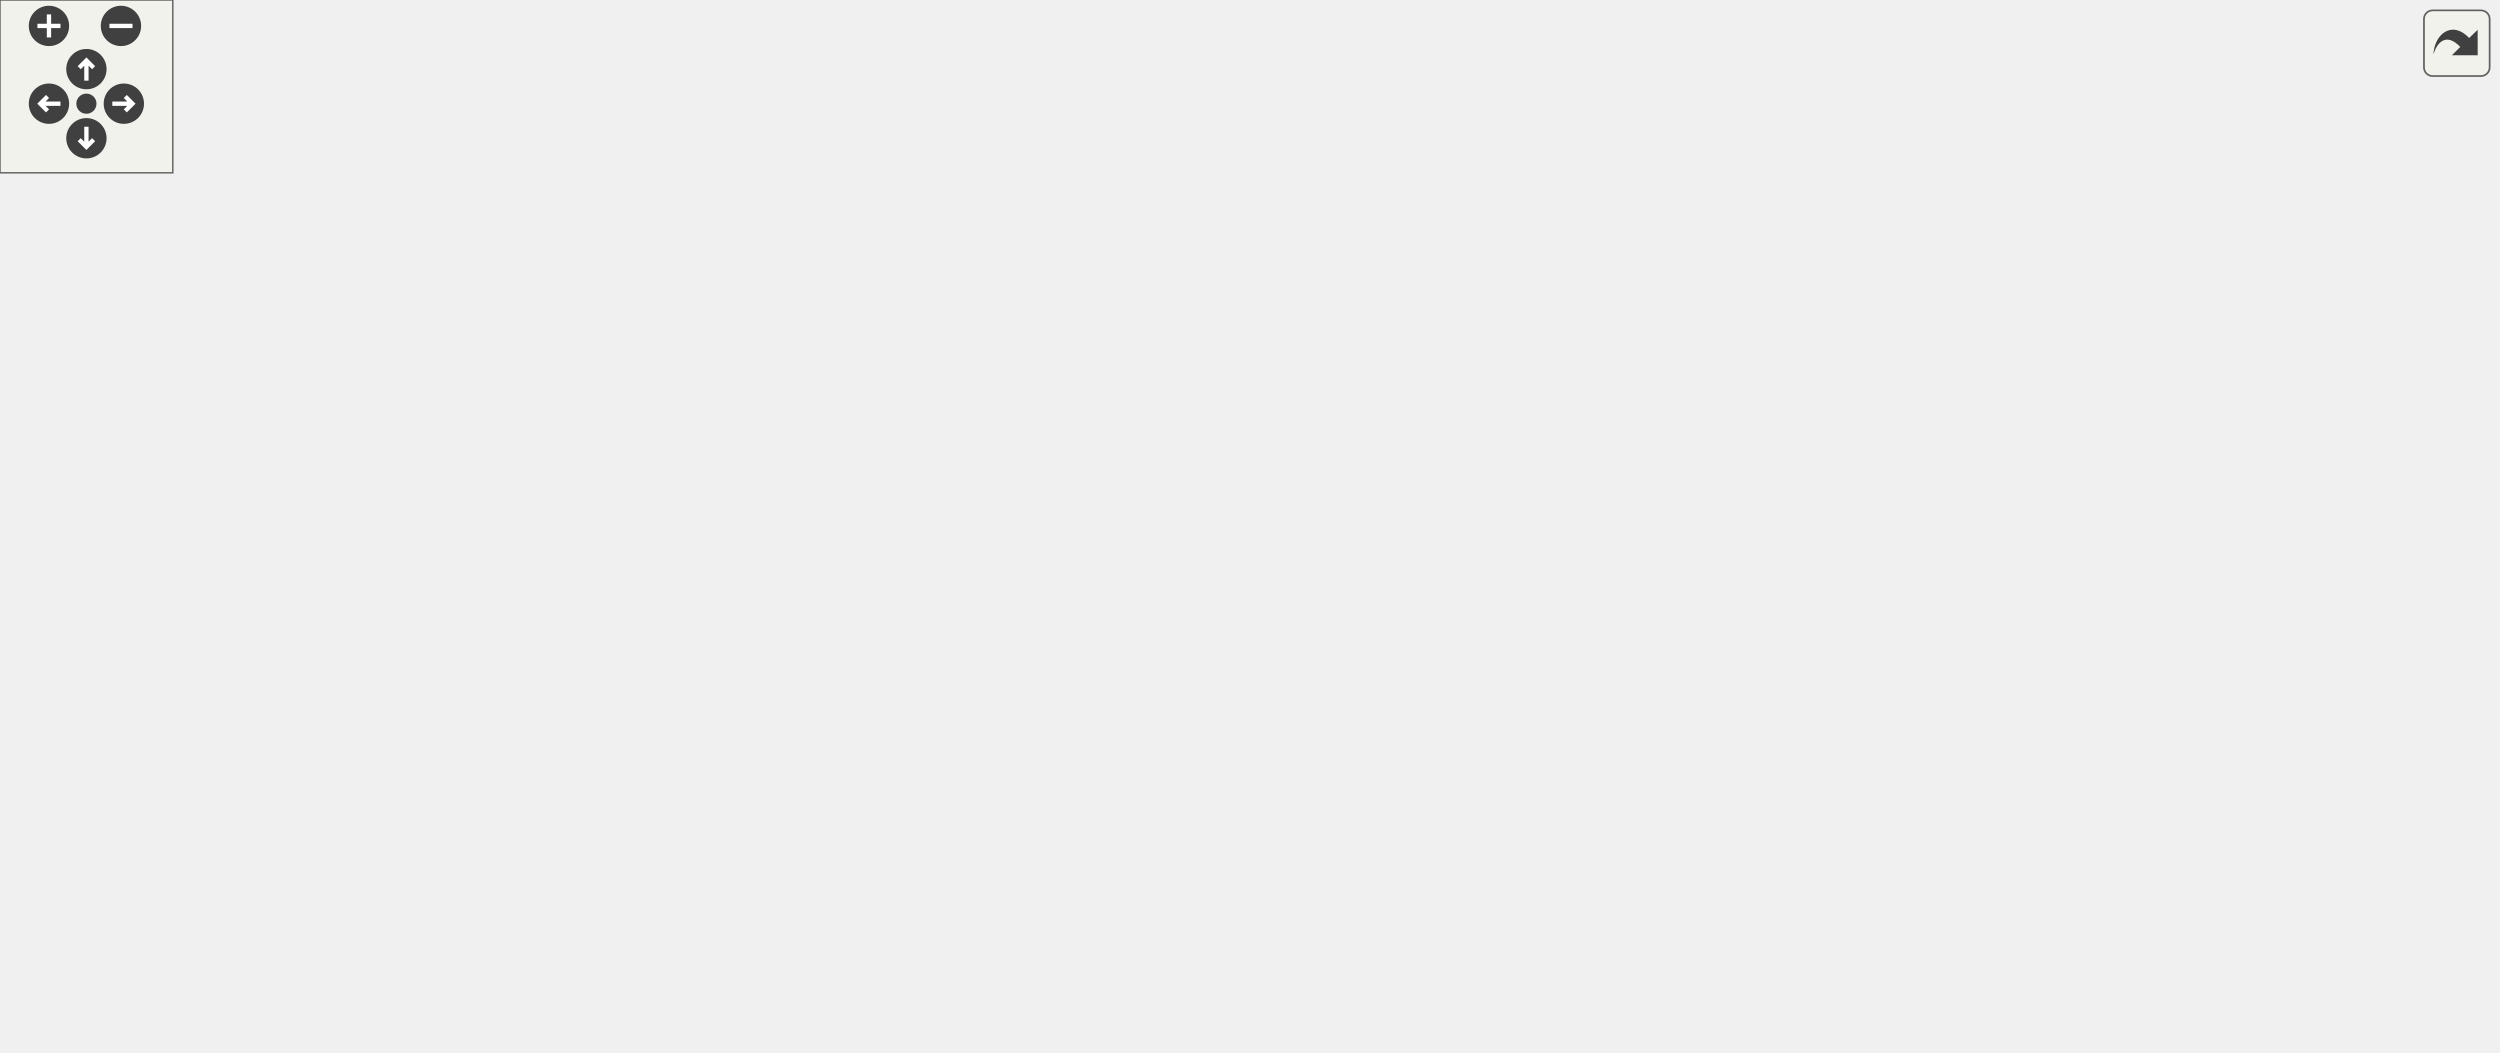
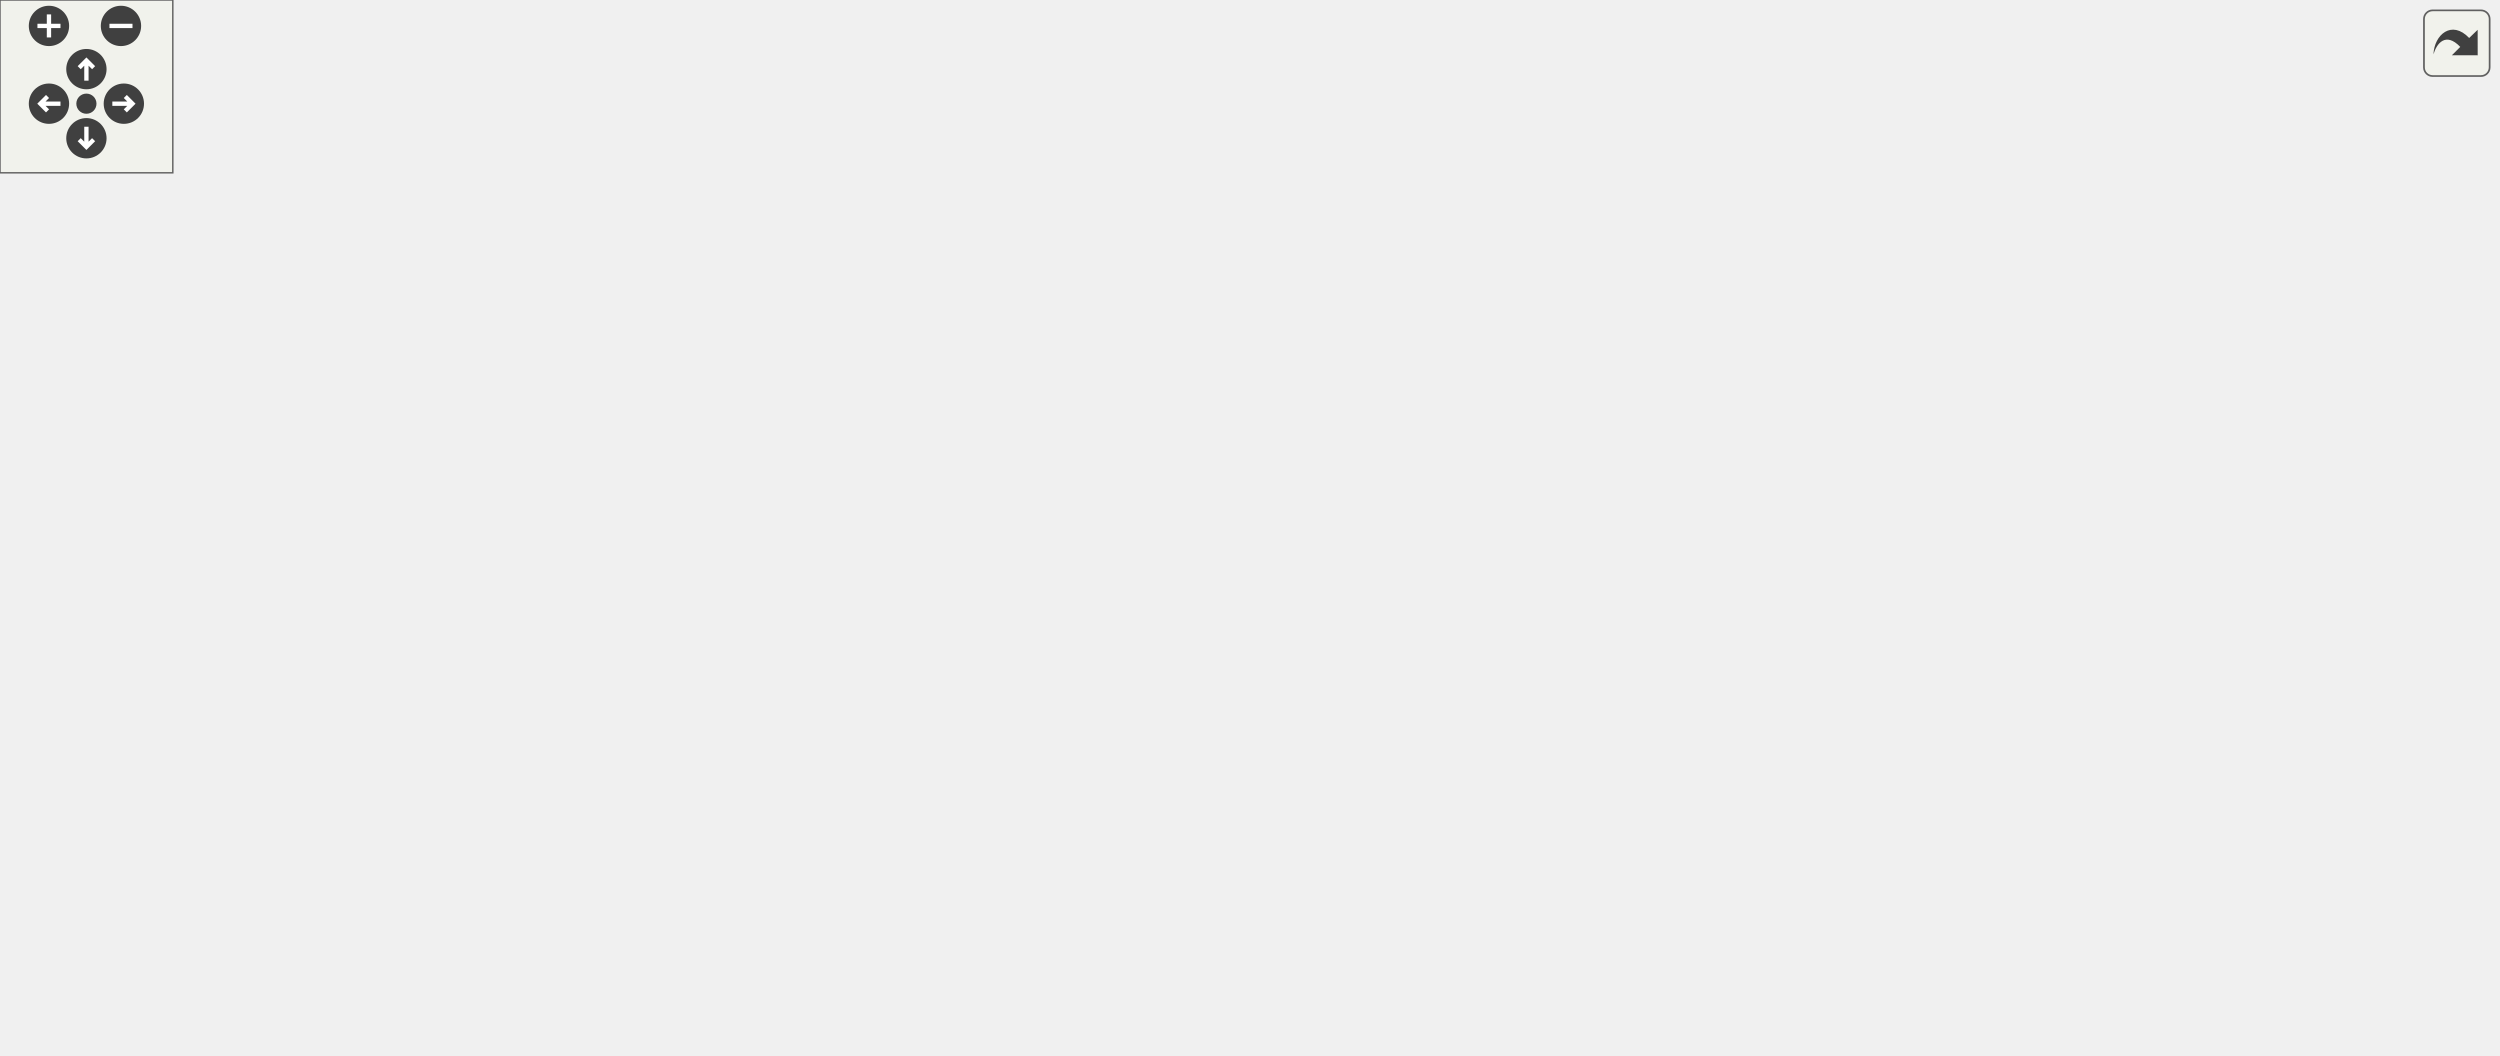
<svg xmlns="http://www.w3.org/2000/svg" xmlns:xlink="http://www.w3.org/1999/xlink" id="main" version="1.1" xml:space="preserve">
  <style type="text/css">
.edge:hover path { stroke: red; }
.edge:hover polygon { stroke: red; fill: red; }
</style>
  <defs>
    <circle id="rim" cx="0" cy="0" r="7" />
    <circle id="rim2" cx="0" cy="0" r="3.5" />
    <g id="zoomPlus">
      <use xlink:href="#rim" fill="#404040">
        <set attributeName="fill" to="#808080" begin="zoomplus.mouseover" end="zoomplus.mouseout" />
      </use>
      <path d="M-4,0h8M0,-4v8" fill="none" stroke="white" stroke-width="1.5" pointer-events="none" />
    </g>
    <g id="zoomMin">
      <use xlink:href="#rim" fill="#404040">
        <set attributeName="fill" to="#808080" begin="zoomminus.mouseover" end="zoomminus.mouseout" />
      </use>
      <path d="M-4,0h8" fill="none" stroke="white" stroke-width="1.5" pointer-events="none" />
    </g>
    <g id="dirArrow">
      <path fill="none" stroke="white" stroke-width="1.5" d="M0,-3.0v7 M-2.5,-0.5L0,-3.0L2.5,-0.5" />
    </g>
    <g id="resetDef">
      <use xlink:href="#rim2" fill="#404040">
        <set attributeName="fill" to="#808080" begin="reset.mouseover" end="reset.mouseout" />
      </use>
    </g>
  </defs>
  <svg id="graph" class="graph">
    <g id="viewport">
      <g id="node1" class="node">
        <g id="a_node1">
          <a xlink:title="An application that has been integrated.">
-             <polygon fill="#bfbfbf" stroke="black" points="750,-220.5 750,-239.5 867,-239.5 867,-220.5 750,-220.5" />
-             <text text-anchor="middle" x="808.5" y="-227.5" font-family="Helvetica,sans-Serif" font-size="10.00">dpp::integration_app</text>
+             <polygon fill="#bfbfbf" stroke="black" points="750,-222.5 750,-241.5 867,-241.5 867,-222.5 750,-222.5" />
+             <text text-anchor="middle" x="808.5" y="-229.5" font-family="Helvetica,sans-Serif" font-size="10.00">dpp::integration_app</text>
          </a>
        </g>
      </g>
      <g id="node2" class="node">
        <g id="a_node2">
          <a xlink:href="classdpp_1_1snowflake.html" target="_top" xlink:title="A container for a 64 bit unsigned value representing many things on discord. This value is known in d...">
            <polygon fill="none" stroke="black" points="151.5,-254.5 151.5,-273.5 240.5,-273.5 240.5,-254.5 151.5,-254.5" />
            <text text-anchor="middle" x="196" y="-261.5" font-family="Helvetica,sans-Serif" font-size="10.00">dpp::snowflake</text>
          </a>
        </g>
      </g>
      <g id="edge1" class="edge">
-         <path fill="none" stroke="#9a32cd" stroke-dasharray="5,2" d="M250.66,-273.92C261.34,-275.56 272.5,-277.03 283,-278 465.35,-294.77 515.81,-311.72 695,-274 729.27,-266.79 766.7,-250.26 788.59,-239.64" />
+         <path fill="none" stroke="#9a32cd" stroke-dasharray="5,2" d="M250.66,-273.92C261.34,-275.56 272.5,-277.03 283,-278 465.34,-294.77 515.59,-312.64 695,-276 729.52,-268.95 767.18,-252.2 789,-241.52" />
        <polygon fill="#9a32cd" stroke="#9a32cd" points="251.03,-270.43 240.6,-272.31 249.92,-277.34 251.03,-270.43" />
-         <text text-anchor="middle" x="581" y="-298" font-family="Helvetica,sans-Serif" font-size="10.00"> id</text>
+         <text text-anchor="middle" x="581" y="-299" font-family="Helvetica,sans-Serif" font-size="10.00"> id</text>
      </g>
      <g id="node7" class="node">
        <g id="a_node7">
          <a xlink:href="classdpp_1_1managed.html" target="_top" xlink:title="The managed class is the base class for various types that can be stored in a cache that are identifi...">
            <polygon fill="none" stroke="black" points="431,-252.5 431,-271.5 517,-271.5 517,-252.5 431,-252.5" />
            <text text-anchor="middle" x="474" y="-259.5" font-family="Helvetica,sans-Serif" font-size="10.00">dpp::managed</text>
          </a>
        </g>
      </g>
      <g id="edge7" class="edge">
        <path fill="none" stroke="#9a32cd" stroke-dasharray="5,2" d="M250.89,-263.61C303.55,-263.23 382.61,-262.66 430.83,-262.31" />
        <polygon fill="#9a32cd" stroke="#9a32cd" points="250.71,-260.11 240.73,-263.68 250.76,-267.11 250.71,-260.11" />
        <text text-anchor="middle" x="342" y="-266" font-family="Helvetica,sans-Serif" font-size="10.00"> id</text>
      </g>
      <g id="node3" class="node">
        <g id="a_node3">
          <a xlink:title=" ">
            <polygon fill="none" stroke="#bfbfbf" points="0,-111.5 0,-130.5 56,-130.5 56,-111.5 0,-111.5" />
            <text text-anchor="middle" x="28" y="-118.5" font-family="Helvetica,sans-Serif" font-size="10.00">uint64_t</text>
          </a>
        </g>
      </g>
      <g id="edge2" class="edge">
        <path fill="none" stroke="#9a32cd" stroke-dasharray="5,2" d="M38.71,-139.7C53.86,-167 85.7,-217.51 127,-245 134.35,-249.89 142.94,-253.53 151.5,-256.24" />
        <polygon fill="#9a32cd" stroke="#9a32cd" points="41.73,-137.92 33.9,-130.78 35.56,-141.24 41.73,-137.92" />
        <text text-anchor="middle" x="91.5" y="-232" font-family="Helvetica,sans-Serif" font-size="10.00"> value</text>
      </g>
      <g id="node10" class="node">
        <g id="a_node10">
          <a xlink:href="structdpp_1_1utility_1_1iconhash.html" target="_top" xlink:title="Store a 128 bit icon hash (profile picture, server icon etc) as a 128 bit binary value made of two ui...">
            <polygon fill="none" stroke="black" points="283,-87.5 283,-106.5 401,-106.5 401,-87.5 283,-87.5" />
            <text text-anchor="middle" x="342" y="-94.5" font-family="Helvetica,sans-Serif" font-size="10.00">dpp::utility::iconhash</text>
          </a>
        </g>
      </g>
      <g id="edge12" class="edge">
        <path fill="none" stroke="#9a32cd" stroke-dasharray="5,2" d="M66.24,-118.14C119.92,-114.01 219.53,-106.34 282.92,-101.47" />
        <polygon fill="#9a32cd" stroke="#9a32cd" points="65.84,-114.66 56.14,-118.91 66.38,-121.63 65.84,-114.66" />
        <text text-anchor="middle" x="91.5" y="-131" font-family="Helvetica,sans-Serif" font-size="10.00"> first</text>
        <text text-anchor="middle" x="91.5" y="-120" font-family="Helvetica,sans-Serif" font-size="10.00">second</text>
      </g>
      <g id="node4" class="node">
        <g id="a_node4">
          <a xlink:title=" ">
            <polygon fill="none" stroke="#bfbfbf" points="441.5,-211.5 441.5,-230.5 506.5,-230.5 506.5,-211.5 441.5,-211.5" />
            <text text-anchor="middle" x="474" y="-218.5" font-family="Helvetica,sans-Serif" font-size="10.00">std::string</text>
          </a>
        </g>
      </g>
      <g id="edge3" class="edge">
-         <path fill="none" stroke="#9a32cd" stroke-dasharray="5,2" d="M516.64,-222.13C575.52,-223.72 683.35,-226.64 749.88,-228.44" />
-         <polygon fill="#9a32cd" stroke="#9a32cd" points="516.67,-218.63 506.58,-221.85 516.48,-225.62 516.67,-218.63" />
-         <text text-anchor="middle" x="664" y="-262" font-family="Helvetica,sans-Serif" font-size="10.00"> description</text>
-         <text text-anchor="middle" x="664" y="-251" font-family="Helvetica,sans-Serif" font-size="10.00">icon</text>
-         <text text-anchor="middle" x="664" y="-240" font-family="Helvetica,sans-Serif" font-size="10.00">name</text>
-         <text text-anchor="middle" x="664" y="-229" font-family="Helvetica,sans-Serif" font-size="10.00">summary</text>
+         <path fill="none" stroke="#9a32cd" stroke-dasharray="5,2" d="M516.64,-222.38C575.52,-224.33 683.35,-227.89 749.88,-230.09" />
+         <polygon fill="#9a32cd" stroke="#9a32cd" points="516.69,-218.88 506.58,-222.04 516.46,-225.87 516.69,-218.88" />
+         <text text-anchor="middle" x="664" y="-264" font-family="Helvetica,sans-Serif" font-size="10.00"> description</text>
+         <text text-anchor="middle" x="664" y="-253" font-family="Helvetica,sans-Serif" font-size="10.00">icon</text>
+         <text text-anchor="middle" x="664" y="-242" font-family="Helvetica,sans-Serif" font-size="10.00">name</text>
+         <text text-anchor="middle" x="664" y="-231" font-family="Helvetica,sans-Serif" font-size="10.00">summary</text>
      </g>
      <g id="node6" class="node">
        <g id="a_node6">
          <a xlink:href="classdpp_1_1user.html" target="_top" xlink:title="Represents a user on discord. May or may not be a member of a dpp::guild.">
-             <polygon fill="none" stroke="black" points="633,-144.5 633,-163.5 695,-163.5 695,-144.5 633,-144.5" />
-             <text text-anchor="middle" x="664" y="-151.5" font-family="Helvetica,sans-Serif" font-size="10.00">dpp::user</text>
+             <polygon fill="none" stroke="black" points="633,-135.5 633,-154.5 695,-154.5 695,-135.5 633,-135.5" />
+             <text text-anchor="middle" x="664" y="-142.5" font-family="Helvetica,sans-Serif" font-size="10.00">dpp::user</text>
          </a>
        </g>
      </g>
      <g id="edge10" class="edge">
-         <path fill="none" stroke="#9a32cd" stroke-dasharray="5,2" d="M516.62,-212.36C544.97,-205.77 583.02,-195.52 615,-182 626.91,-176.97 639.5,-169.53 648.8,-163.59" />
-         <polygon fill="#9a32cd" stroke="#9a32cd" points="515.62,-209 506.64,-214.63 517.17,-215.83 515.62,-209" />
-         <text text-anchor="middle" x="581" y="-207" font-family="Helvetica,sans-Serif" font-size="10.00"> username</text>
+         <path fill="none" stroke="#9a32cd" stroke-dasharray="5,2" d="M511.88,-208.13C523.15,-204.22 535.58,-199.92 547,-196 577.18,-185.66 585.96,-186.22 615,-173 626.59,-167.72 638.99,-160.45 648.28,-154.63" />
+         <polygon fill="#9a32cd" stroke="#9a32cd" points="510.63,-204.86 502.33,-211.45 512.93,-211.47 510.63,-204.86" />
+         <text text-anchor="middle" x="581" y="-210" font-family="Helvetica,sans-Serif" font-size="10.00"> global_name</text>
+         <text text-anchor="middle" x="581" y="-199" font-family="Helvetica,sans-Serif" font-size="10.00">username</text>
      </g>
      <g id="node5" class="node">
        <g id="a_node5">
          <a xlink:title=" ">
            <polygon fill="none" stroke="#bfbfbf" points="144,-205 144,-235 248,-235 248,-205 144,-205" />
            <text text-anchor="start" x="152" y="-223" font-family="Helvetica,sans-Serif" font-size="10.00">std::basic_string&lt;</text>
            <text text-anchor="middle" x="196" y="-212" font-family="Helvetica,sans-Serif" font-size="10.00"> Char &gt;</text>
          </a>
        </g>
      </g>
      <g id="edge4" class="edge">
        <path fill="none" stroke="midnightblue" d="M258.54,-220.22C315.18,-220.43 396.93,-220.72 441.36,-220.89" />
        <polygon fill="midnightblue" stroke="midnightblue" points="258.28,-216.72 248.27,-220.19 258.25,-223.72 258.28,-216.72" />
      </g>
      <g id="edge5" class="edge">
-         <path fill="none" stroke="#9a32cd" stroke-dasharray="5,2" d="M692.1,-168.46C720.73,-183.72 765.05,-207.36 789.6,-220.45" />
-         <polygon fill="#9a32cd" stroke="#9a32cd" points="693.52,-165.24 683.05,-163.63 690.22,-171.42 693.52,-165.24" />
-         <text text-anchor="middle" x="722.5" y="-192" font-family="Helvetica,sans-Serif" font-size="10.00"> bot</text>
+         <path fill="none" stroke="#9a32cd" stroke-dasharray="5,2" d="M689.58,-160.01C718.85,-177.88 766.87,-207.2 791.63,-222.31" />
+         <polygon fill="#9a32cd" stroke="#9a32cd" points="691.15,-156.87 680.79,-154.64 687.51,-162.84 691.15,-156.87" />
+         <text text-anchor="middle" x="722.5" y="-188" font-family="Helvetica,sans-Serif" font-size="10.00"> bot</text>
      </g>
      <g id="edge6" class="edge">
-         <path fill="none" stroke="midnightblue" d="M527.3,-254.13C555.25,-248 589.13,-237.33 615,-219 635.6,-204.4 650.96,-178.2 658.27,-163.93" />
-         <polygon fill="midnightblue" stroke="midnightblue" points="526.38,-250.75 517.29,-256.19 527.79,-257.6 526.38,-250.75" />
+         <path fill="none" stroke="midnightblue" d="M527.25,-256.31C555.48,-251.09 589.65,-241.11 615,-222 638.65,-204.18 653.45,-171 659.65,-154.64" />
+         <polygon fill="midnightblue" stroke="midnightblue" points="526.41,-252.9 517.14,-258.02 527.59,-259.8 526.41,-252.9" />
      </g>
      <g id="node8" class="node">
        <g id="a_node8">
          <a xlink:href="structdpp_1_1json__interface.html" target="_top" xlink:title=" ">
            <polygon fill="none" stroke="black" points="419,-124 419,-154 529,-154 529,-124 419,-124" />
            <text text-anchor="start" x="427" y="-142" font-family="Helvetica,sans-Serif" font-size="10.00">dpp::json_interface</text>
            <text text-anchor="middle" x="474" y="-131" font-family="Helvetica,sans-Serif" font-size="10.00">&lt; user &gt;</text>
          </a>
        </g>
      </g>
      <g id="edge8" class="edge">
-         <path fill="none" stroke="midnightblue" d="M539.23,-144.12C570.96,-146.66 607.73,-149.59 632.9,-151.6" />
-         <polygon fill="midnightblue" stroke="midnightblue" points="539.37,-140.63 529.13,-143.32 538.82,-147.6 539.37,-140.63" />
+         <path fill="none" stroke="midnightblue" d="M539.5,-139.83C563.24,-140.28 590.35,-140.97 615,-142 620.76,-142.24 626.9,-142.57 632.8,-142.92" />
+         <polygon fill="midnightblue" stroke="midnightblue" points="539.26,-136.32 529.2,-139.64 539.14,-143.32 539.26,-136.32" />
      </g>
      <g id="node9" class="node">
        <g id="a_node9">
          <a xlink:href="structdpp_1_1json__interface.html" target="_top" xlink:title="Represents an interface for an object that can optionally implement functions for converting to and f...">
            <polygon fill="none" stroke="black" points="127,-129.5 127,-148.5 265,-148.5 265,-129.5 127,-129.5" />
            <text text-anchor="middle" x="196" y="-136.5" font-family="Helvetica,sans-Serif" font-size="10.00">dpp::json_interface&lt; T &gt;</text>
          </a>
        </g>
      </g>
      <g id="edge9" class="edge">
        <path fill="none" stroke="orange" stroke-dasharray="5,2" d="M275.44,-139C321.31,-139 378.05,-139 418.94,-139" />
        <polygon fill="orange" stroke="orange" points="275.22,-135.5 265.22,-139 275.22,-142.5 275.22,-135.5" />
        <text text-anchor="middle" x="342" y="-142" font-family="Helvetica,sans-Serif" font-size="10.00"> &lt; user &gt;</text>
      </g>
      <g id="edge11" class="edge">
-         <path fill="none" stroke="#9a32cd" stroke-dasharray="5,2" d="M411.59,-94.39C446.97,-94.35 490.64,-96.33 529,-104 571.12,-112.42 617.51,-132.3 643.16,-144.3" />
-         <polygon fill="#9a32cd" stroke="#9a32cd" points="411.34,-90.89 401.37,-94.46 411.39,-97.89 411.34,-90.89" />
+         <path fill="none" stroke="#9a32cd" stroke-dasharray="5,2" d="M411.41,-95.36C446.75,-95.57 490.43,-97.49 529,-104 568.34,-110.64 612.27,-125.6 638.76,-135.49" />
+         <polygon fill="#9a32cd" stroke="#9a32cd" points="411.21,-91.86 401.2,-95.34 411.2,-98.86 411.21,-91.86" />
        <text text-anchor="middle" x="474" y="-107" font-family="Helvetica,sans-Serif" font-size="10.00"> avatar</text>
      </g>
      <g id="node11" class="node">
        <g id="a_node11">
          <a xlink:title=" ">
            <polygon fill="none" stroke="#bfbfbf" points="446,-38.5 446,-57.5 502,-57.5 502,-38.5 446,-38.5" />
            <text text-anchor="middle" x="474" y="-45.5" font-family="Helvetica,sans-Serif" font-size="10.00">uint32_t</text>
          </a>
        </g>
      </g>
      <g id="edge13" class="edge">
-         <path fill="none" stroke="#9a32cd" stroke-dasharray="5,2" d="M512.16,-45.06C542.39,-44.53 584.85,-48.25 615,-69 641.94,-87.54 655.54,-126.44 660.61,-144.46" />
-         <polygon fill="#9a32cd" stroke="#9a32cd" points="511.89,-41.56 502.01,-45.4 512.12,-48.56 511.89,-41.56" />
+         <path fill="none" stroke="#9a32cd" stroke-dasharray="5,2" d="M512.16,-45.45C542.23,-45.18 584.44,-49.05 615,-69 639.7,-85.12 654.09,-118.86 659.93,-135.42" />
+         <polygon fill="#9a32cd" stroke="#9a32cd" points="511.99,-41.95 502.08,-45.69 512.16,-48.95 511.99,-41.95" />
        <text text-anchor="middle" x="581" y="-72" font-family="Helvetica,sans-Serif" font-size="10.00"> flags</text>
      </g>
      <g id="node12" class="node">
        <g id="a_node12">
          <a xlink:title=" ">
            <polygon fill="none" stroke="#bfbfbf" points="446,-0.5 446,-19.5 502,-19.5 502,-0.5 446,-0.5" />
            <text text-anchor="middle" x="474" y="-7.5" font-family="Helvetica,sans-Serif" font-size="10.00">uint16_t</text>
          </a>
        </g>
      </g>
      <g id="edge14" class="edge">
-         <path fill="none" stroke="#9a32cd" stroke-dasharray="5,2" d="M512.42,-6.31C543.19,-5.33 586.24,-8.94 615,-32 651.05,-60.91 660.11,-120.68 662.31,-144.19" />
-         <polygon fill="#9a32cd" stroke="#9a32cd" points="511.91,-2.83 502.1,-6.83 512.26,-9.83 511.91,-2.83" />
+         <path fill="none" stroke="#9a32cd" stroke-dasharray="5,2" d="M512.54,-6.51C543.19,-5.68 586.02,-9.39 615,-32 648.78,-58.35 659.11,-112.98 661.98,-135.24" />
+         <polygon fill="#9a32cd" stroke="#9a32cd" points="512.09,-3.02 502.25,-6.96 512.4,-10.02 512.09,-3.02" />
        <text text-anchor="middle" x="581" y="-35" font-family="Helvetica,sans-Serif" font-size="10.00"> discriminator</text>
      </g>
      <g id="node13" class="node">
        <g id="a_node13">
          <a xlink:title=" ">
            <polygon fill="none" stroke="#bfbfbf" points="449,-173.5 449,-192.5 499,-192.5 499,-173.5 449,-173.5" />
            <text text-anchor="middle" x="474" y="-180.5" font-family="Helvetica,sans-Serif" font-size="10.00">uint8_t</text>
          </a>
        </g>
      </g>
      <g id="edge15" class="edge">
-         <path fill="none" stroke="#9a32cd" stroke-dasharray="5,2" d="M509.32,-177.14C521.24,-175.14 534.7,-172.93 547,-171 576.16,-166.43 609.5,-161.59 632.93,-158.24" />
-         <polygon fill="#9a32cd" stroke="#9a32cd" points="508.59,-173.71 499.31,-178.83 509.75,-180.62 508.59,-173.71" />
-         <text text-anchor="middle" x="581" y="-174" font-family="Helvetica,sans-Serif" font-size="10.00"> refcount</text>
+         <path fill="none" stroke="#9a32cd" stroke-dasharray="5,2" d="M508.73,-172.11C520.72,-168.53 534.38,-164.75 547,-162 575.84,-155.71 609.22,-151.09 632.75,-148.27" />
+         <polygon fill="#9a32cd" stroke="#9a32cd" points="507.65,-168.79 499.11,-175.06 509.7,-175.48 507.65,-168.79" />
+         <text text-anchor="middle" x="581" y="-165" font-family="Helvetica,sans-Serif" font-size="10.00"> refcount</text>
      </g>
    </g>
  </svg>
  <g id="navigator" transform="translate(0 0)" fill="#404254">
    <rect fill="#f2f5e9" fill-opacity="0.5" stroke="#606060" stroke-width=".5" x="0" y="0" width="60" height="60" />
    <use id="zoomplus" xlink:href="#zoomPlus" x="17" y="9" />
    <use id="zoomminus" xlink:href="#zoomMin" x="42" y="9" />
    <use id="reset" xlink:href="#resetDef" x="30" y="36" />
    <g id="arrowUp" xlink:href="#dirArrow" transform="translate(30 24)">
      <use xlink:href="#rim" fill="#404040">
        <set attributeName="fill" to="#808080" begin="arrowUp.mouseover" end="arrowUp.mouseout" />
      </use>
      <path fill="none" stroke="white" stroke-width="1.5" d="M0,-3.0v7 M-2.5,-0.5L0,-3.0L2.5,-0.5" />
    </g>
    <g id="arrowRight" xlink:href="#dirArrow" transform="rotate(90) translate(36 -43)">
      <use xlink:href="#rim" fill="#404040">
        <set attributeName="fill" to="#808080" begin="arrowRight.mouseover" end="arrowRight.mouseout" />
      </use>
      <path fill="none" stroke="white" stroke-width="1.5" d="M0,-3.0v7 M-2.5,-0.5L0,-3.0L2.5,-0.5" />
    </g>
    <g id="arrowDown" xlink:href="#dirArrow" transform="rotate(180) translate(-30 -48)">
      <use xlink:href="#rim" fill="#404040">
        <set attributeName="fill" to="#808080" begin="arrowDown.mouseover" end="arrowDown.mouseout" />
      </use>
      <path fill="none" stroke="white" stroke-width="1.5" d="M0,-3.0v7 M-2.5,-0.5L0,-3.0L2.5,-0.5" />
    </g>
    <g id="arrowLeft" xlink:href="#dirArrow" transform="rotate(270) translate(-36 17)">
      <use xlink:href="#rim" fill="#404040">
        <set attributeName="fill" to="#808080" begin="arrowLeft.mouseover" end="arrowLeft.mouseout" />
      </use>
      <path fill="none" stroke="white" stroke-width="1.5" d="M0,-3.0v7 M-2.5,-0.5L0,-3.0L2.5,-0.5" />
    </g>
  </g>
  <svg viewBox="0 0 15 15" width="100%" height="30px" preserveAspectRatio="xMaxYMin meet">
    <g id="arrow_out" transform="scale(0.3 0.3)">
      <a xlink:href="structdpp_1_1integration__app__coll__graph_org.svg" target="_base">
        <rect id="button" ry="5" rx="5" y="6" x="6" height="38" width="38" fill="#f2f5e9" fill-opacity="0.5" stroke="#606060" stroke-width="1.0" />
        <path id="arrow" d="M 11.5,31.437 C 11.94,20.098 22.043,11.323 32.159,21.979 L 37.069,17.246 C 37.069,17.246 37.088,32 37.088,32 L 22.16,31.978 C 22.16,31.978 26.998,27.14 26.998,27.14 C 18.529,18.264 13.292,25.23 11.5,31.437 z" style="fill:#404040;" />
      </a>
    </g>
  </svg>
</svg>
